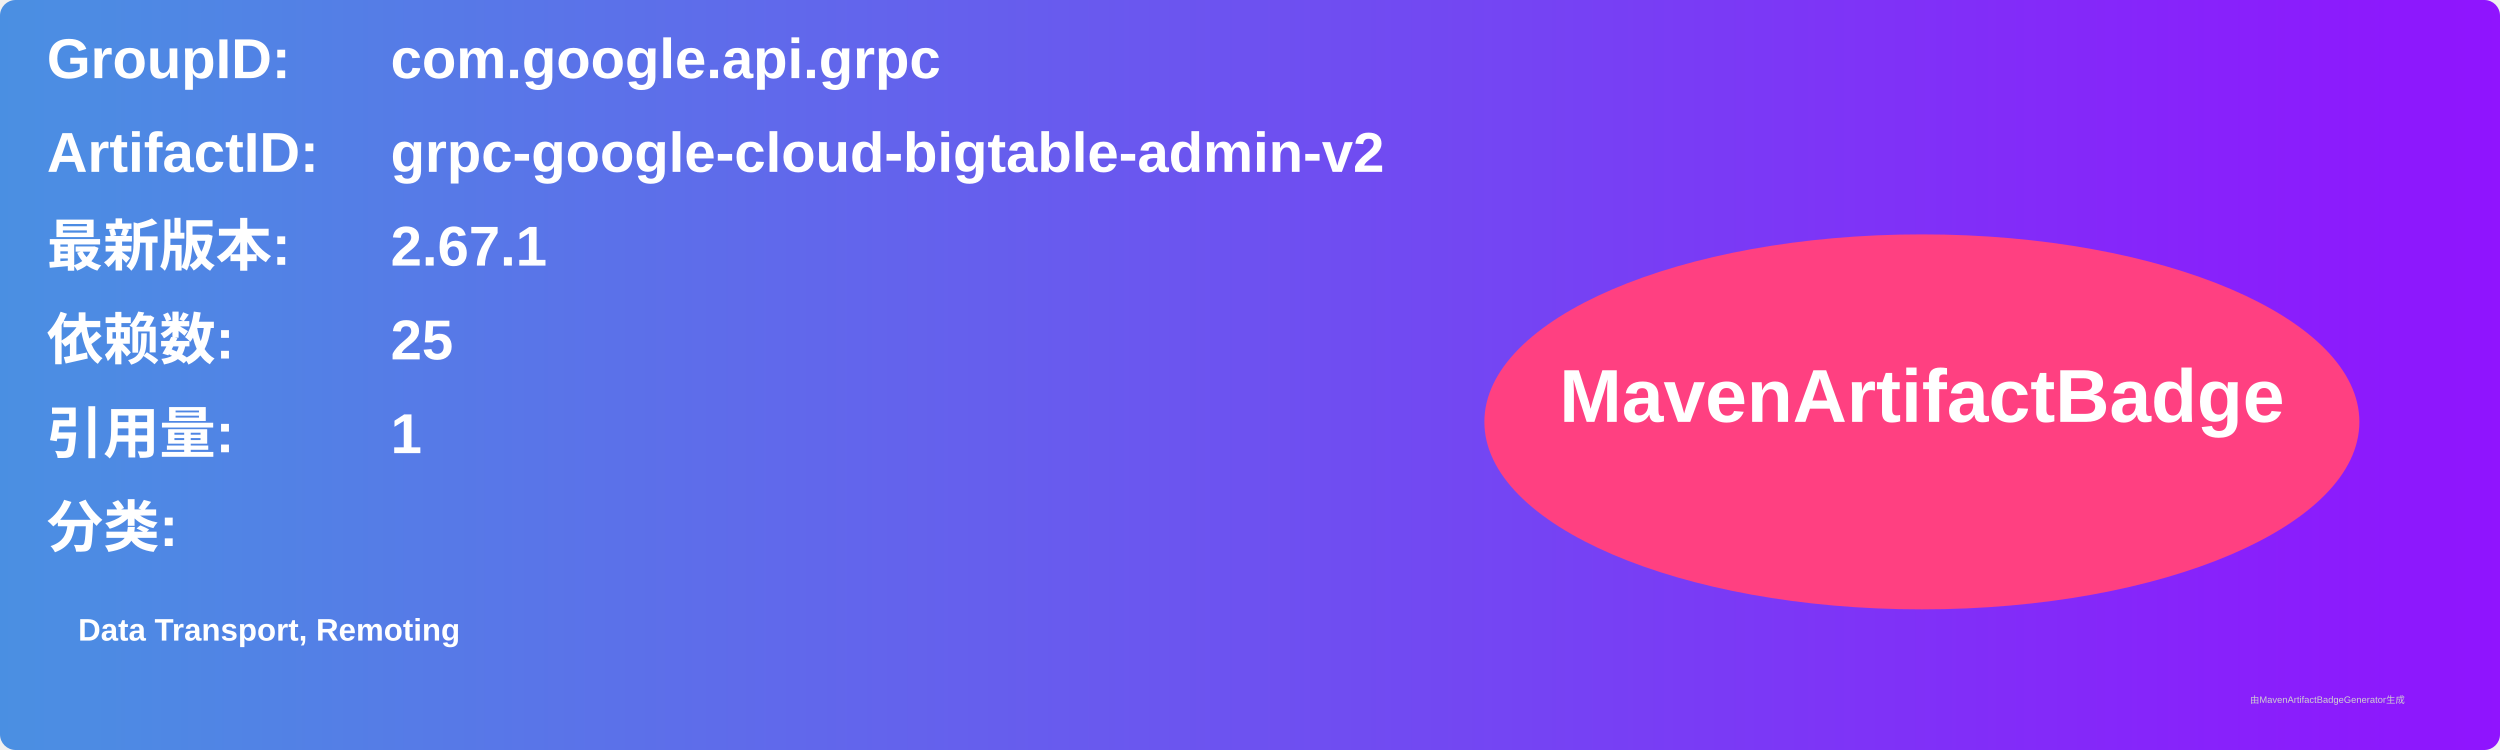
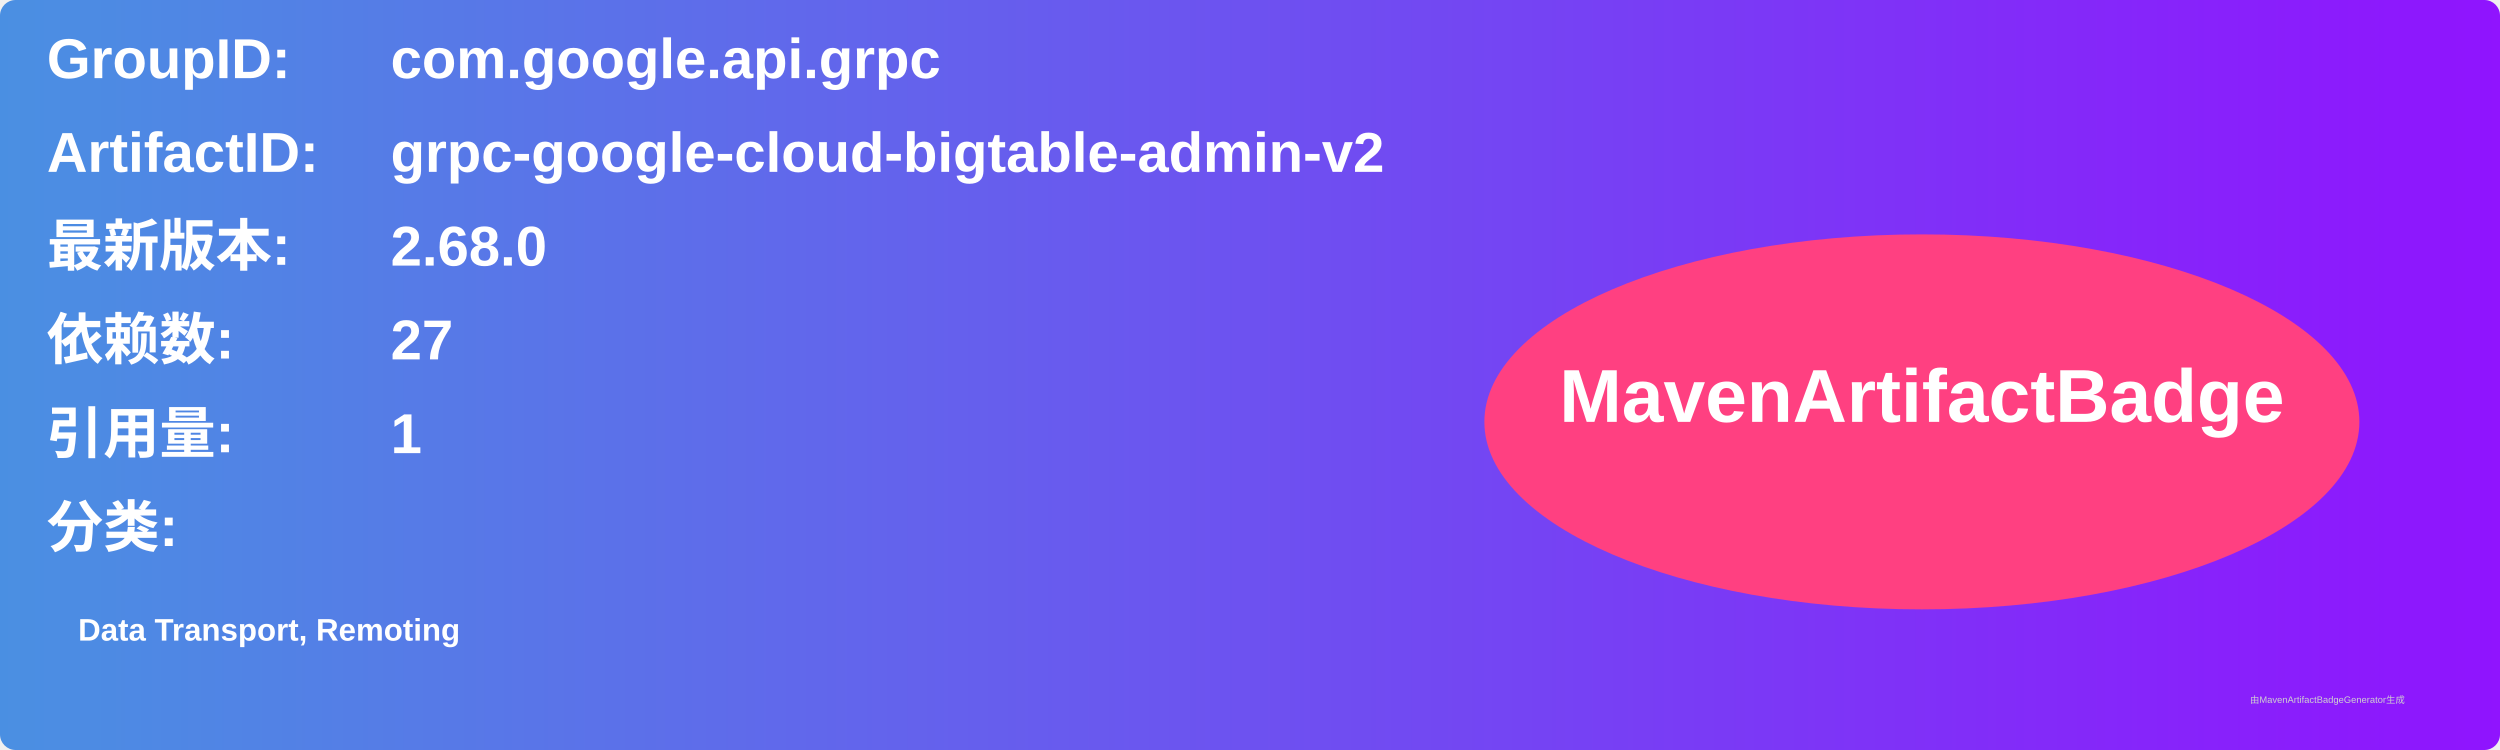
<svg xmlns="http://www.w3.org/2000/svg" width="800" height="240" viewBox="0 0 800 240">
  <linearGradient id="grad" x1="0%" y1="0%" x2="100%" y2="0%">
    <stop offset="0%" stop-color="#4a90e2" />
    <stop offset="100%" stop-color="#9013fe" />
  </linearGradient>
  <rect width="100%" height="100%" rx="5" ry="5" fill="url(#grad)" />
  <g transform="translate(15, 15)">
    <text x="0" y="10" font-family="Arial" font-size="18" fill="white" font-weight="bold" width="260">GroupID:</text>
    <text x="110" y="10" font-family="Arial" font-size="18" fill="white" font-weight="bold" width="460">com.google.api.grpc</text>
    <text x="0" y="40" font-family="Arial" font-size="18" fill="white" font-weight="bold" width="260">ArtifactID:</text>
    <text x="110" y="40" font-family="Arial" font-size="18" fill="white" font-weight="bold" width="460">grpc-google-cloud-bigtable-admin-v2</text>
    <text x="0" y="70" font-family="Arial" font-size="18" fill="white" font-weight="bold">最新版本:</text>
    <text x="110" y="70" font-family="Arial" font-size="18" fill="white" font-weight="bold">
-       <tspan font-weight="bold">2.67.1</tspan>
+       <tspan font-weight="bold">2.68.0</tspan>
    </text>
    <text x="0" y="100" font-family="Arial" font-size="18" fill="white" font-weight="bold">依赖数: </text>
    <text x="110" y="100" font-family="Arial" font-size="18" fill="white">
-       <tspan font-weight="bold">25</tspan>
+       <tspan font-weight="bold">27</tspan>
    </text>
    <text x="0" y="130" font-family="Arial" font-size="18" fill="white" font-weight="bold">引用量: </text>
    <text x="110" y="130" font-family="Arial" font-size="18" fill="white">
      <tspan font-weight="bold">1</tspan>
    </text>
    <text x="0" y="160" font-family="Arial" font-size="18" fill="white" font-weight="bold">分类:</text>
    <text x="10" y="190" font-family="Arial" font-size="10" fill="white">
      <tspan font-weight="bold">Data Transport, Remoting</tspan>
    </text>
    <ellipse cx="600" cy="120" rx="140" ry="60" fill="#ff4081" />
    <text x="600" y="120" text-anchor="middle" font-family="Arial" font-size="24" fill="white" font-weight="bold">MavenArtifactBadge</text>
  </g>
  <text x="720" y="225" font-family="Arial" font-size="3" fill="#d0d0d0">由MavenArtifactBadgeGenerator生成</text>
</svg>
